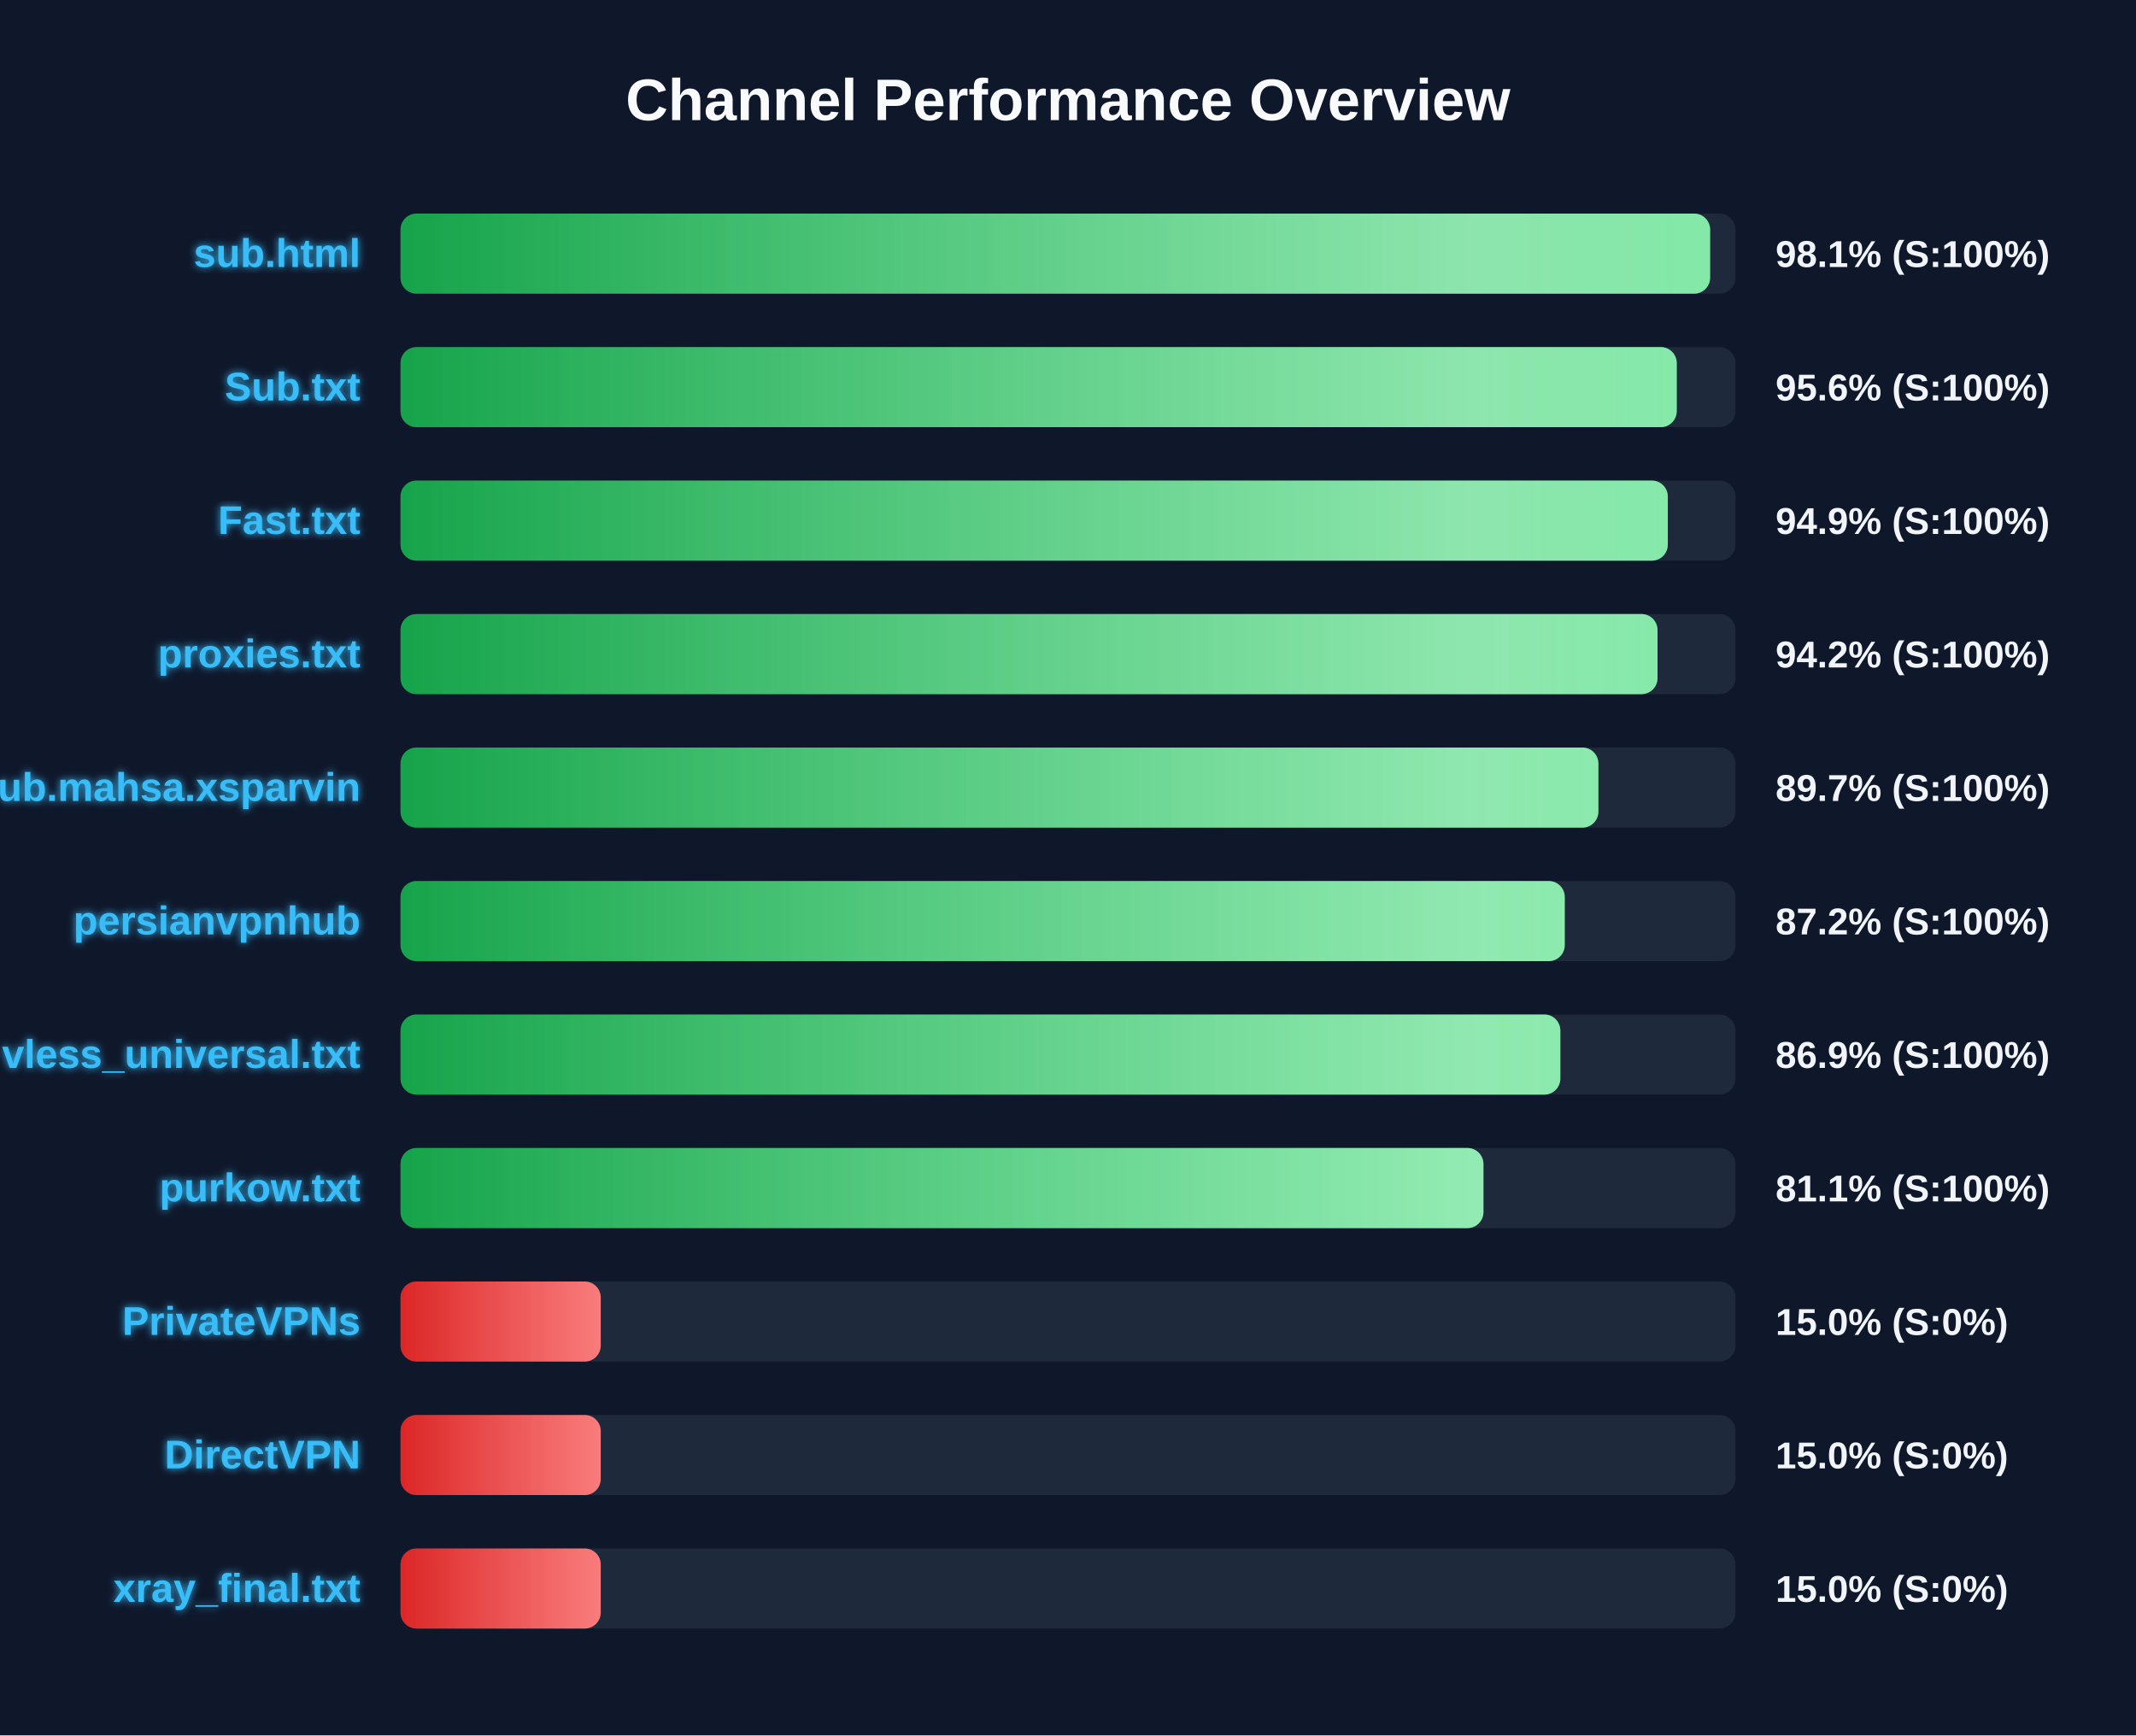
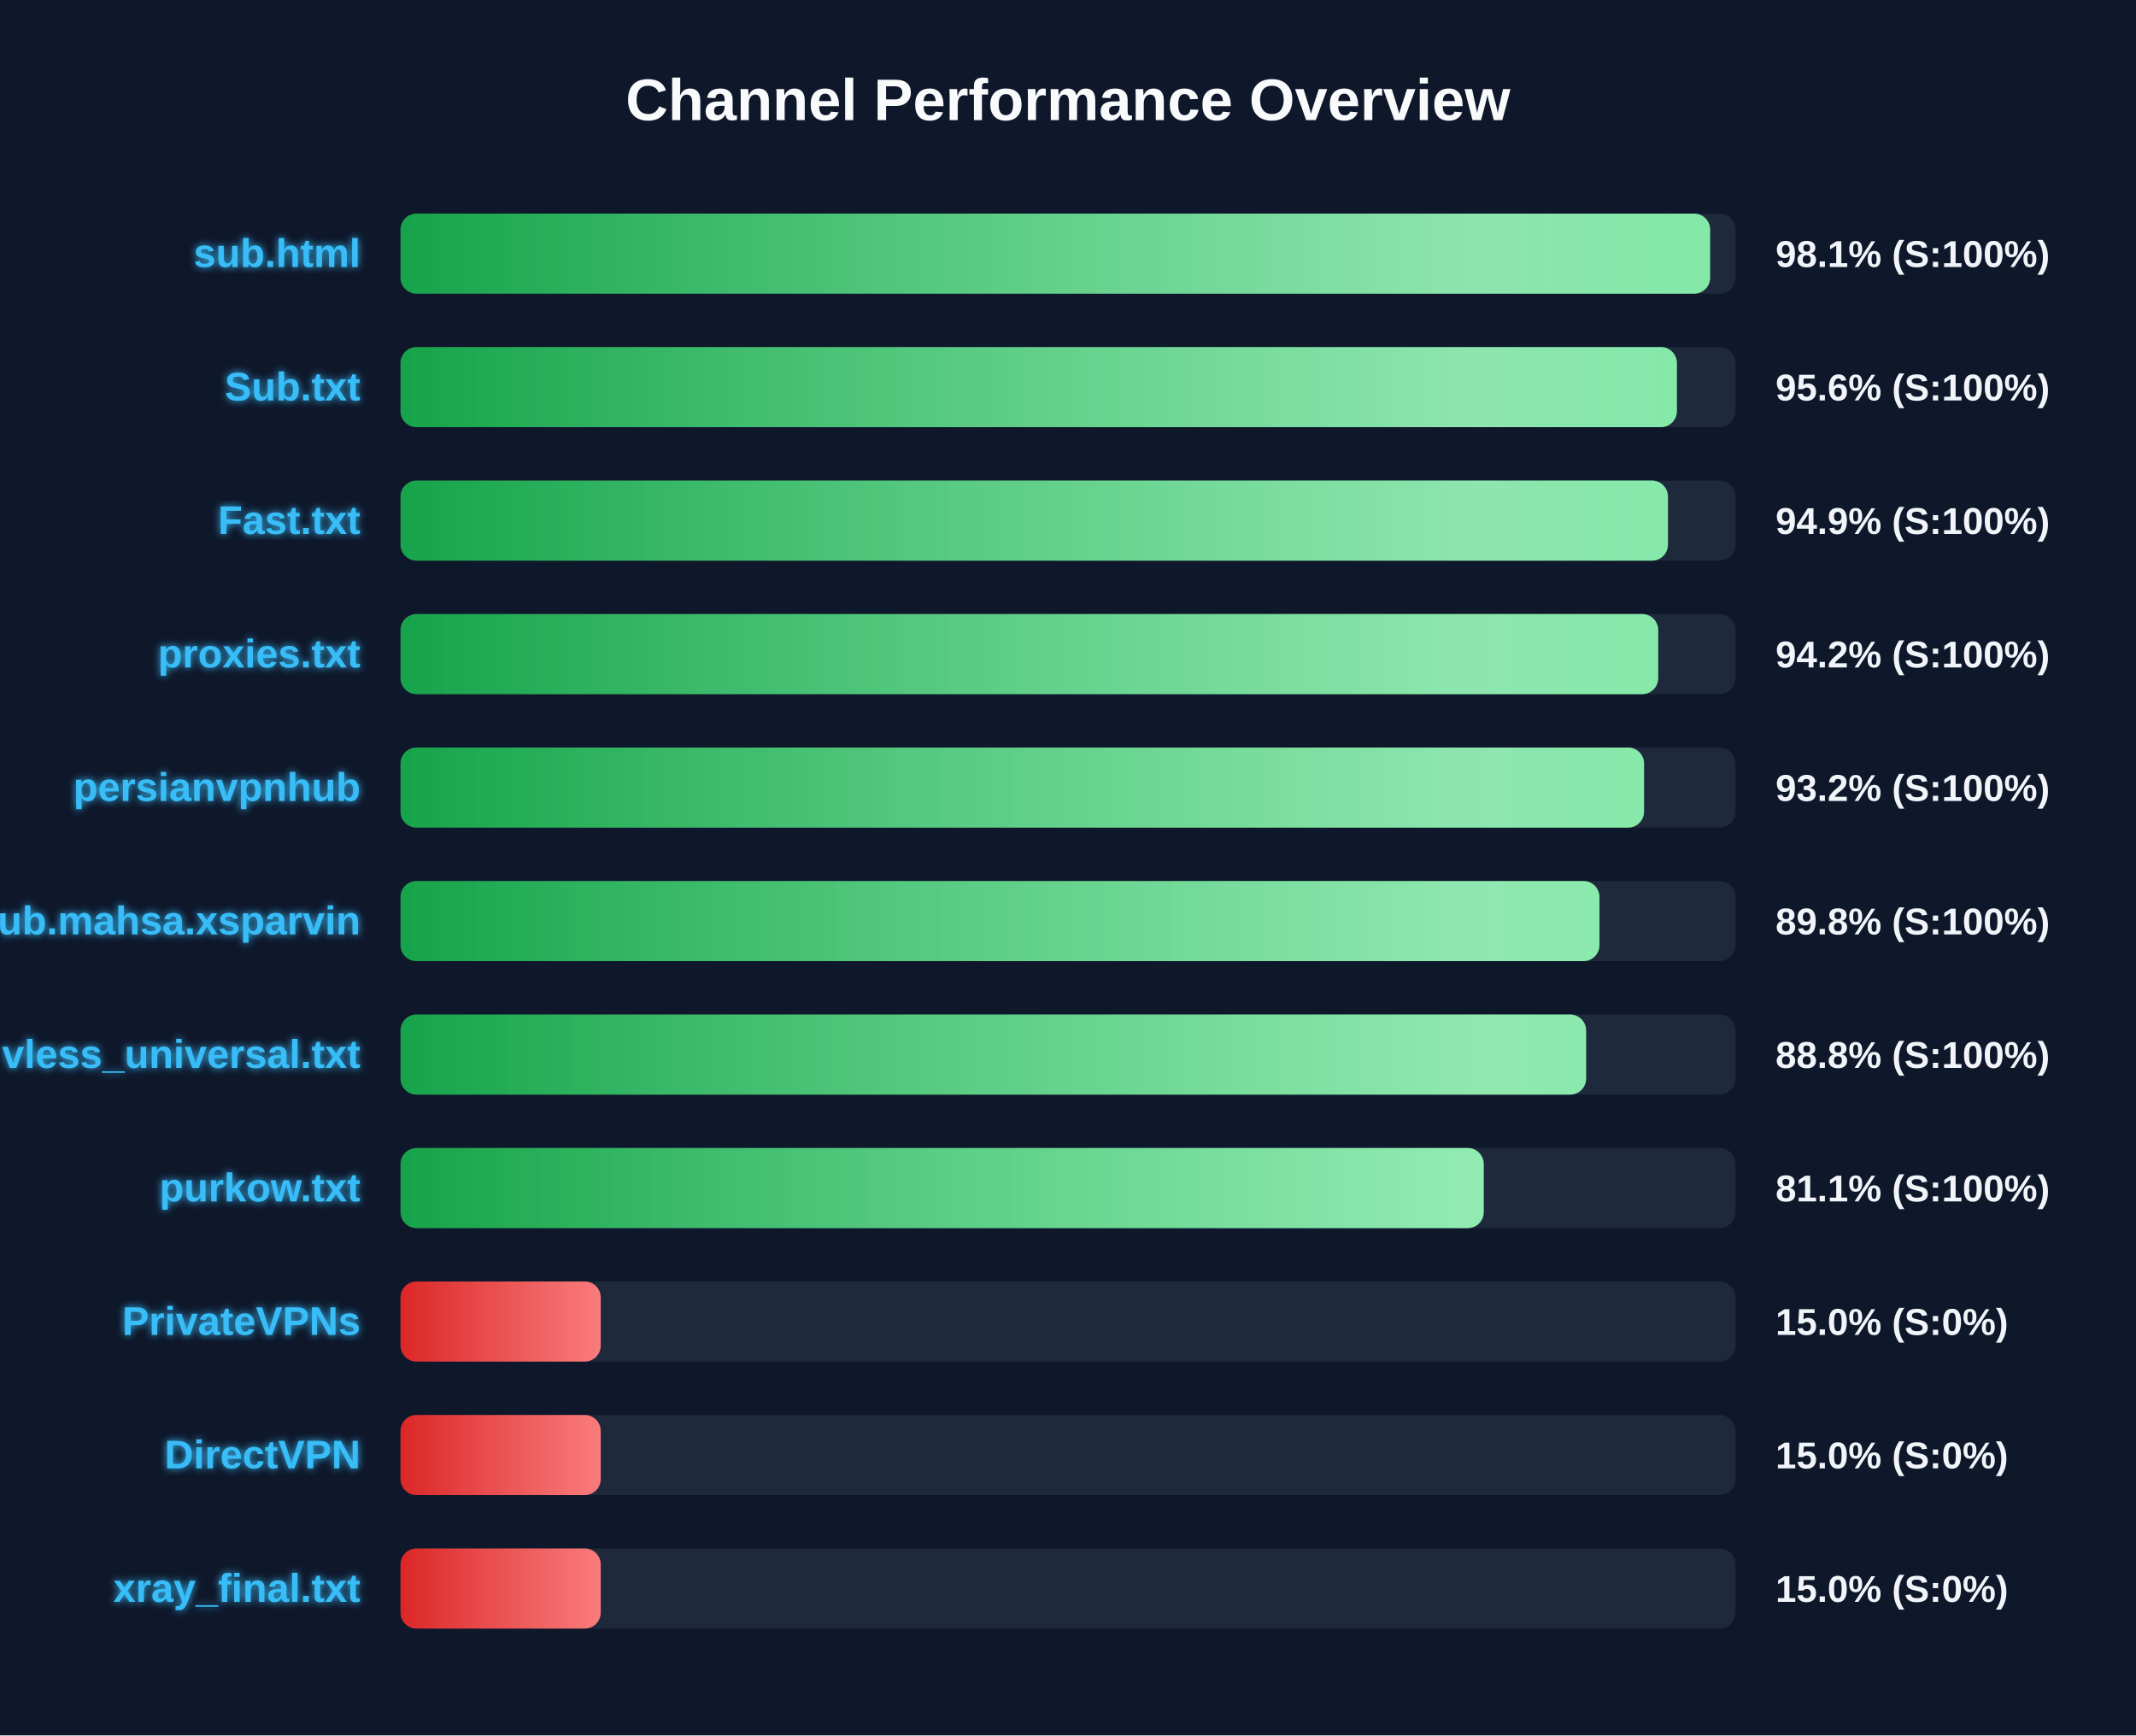
<svg xmlns="http://www.w3.org/2000/svg" width="800" height="650" version="1.1">
  <defs>
    <linearGradient id="grad-green" x1="0%" y1="0%" x2="100%" y2="0%">
      <stop offset="0%" stop-color="#16a34a" />
      <stop offset="100%" stop-color="#4ade80" />
    </linearGradient>
    <linearGradient id="grad-yellow" x1="0%" y1="0%" x2="100%" y2="0%">
      <stop offset="0%" stop-color="#ca8a04" />
      <stop offset="100%" stop-color="#fde047" />
    </linearGradient>
    <linearGradient id="grad-red" x1="0%" y1="0%" x2="100%" y2="0%">
      <stop offset="0%" stop-color="#dc2626" />
      <stop offset="100%" stop-color="#f87171" />
    </linearGradient>
    <linearGradient id="shimmer" x1="0%" y1="0%" x2="100%" y2="0%">
      <stop offset="0%" stop-color="rgba(255,255,255,0)" />
      <stop offset="50%" stop-color="rgba(255,255,255,0.4)" />
      <stop offset="100%" stop-color="rgba(255,255,255,0)" />
    </linearGradient>
    <filter id="glow" x="-20%" y="-20%" width="140%" height="140%">
      <feGaussianBlur stdDeviation="1.5" result="blur" />
      <feComposite in="SourceGraphic" in2="blur" operator="over" />
    </filter>
  </defs>
  <style>
        .bg-rect { fill: #0f172a; }
        .title { font: bold 22px 'Segoe UI', Arial, sans-serif; fill: #f8fafc; }
        .row { font: bold 15px 'Segoe UI', Arial, sans-serif; fill: #38bdf8; filter: url(#glow); }
        .score { font: bold 14px 'Segoe UI', Arial, sans-serif; fill: #f1f5f9; }
        @keyframes shimmer-anim {
            0% { transform: translateX(-100%); }
            100% { transform: translateX(200%); }
        }
        .shimmer-rect {
            animation: shimmer-anim 2.5s infinite linear;
        }
    </style>
  <rect width="100%" height="100%" class="bg-rect" />
  <text x="400" y="45" text-anchor="middle" class="title">Channel Performance Overview</text>
  <rect x="150" y="80" width="500" height="30" fill="#1e293b" rx="6" />
  <clipPath id="clip-0">
    <rect x="150" y="80" width="490.5" height="30" rx="6" />
  </clipPath>
  <rect x="150" y="80" width="490.5" height="30" fill="url(#grad-green)" rx="6" />
  <g clip-path="url(#clip-0)">
    <rect x="150" y="80" width="100%" height="30" fill="url(#shimmer)" class="shimmer-rect" />
  </g>
  <text x="135" y="100" text-anchor="end" class="row">sub.html</text>
  <text x="665" y="100" text-anchor="start" class="score">98.1% (S:100%)</text>
  <rect x="150" y="130" width="500" height="30" fill="#1e293b" rx="6" />
  <clipPath id="clip-1">
-     <rect x="150" y="130" width="478.0" height="30" rx="6" />
+     <rect x="150" y="130" width="478.05" height="30" rx="6" />
  </clipPath>
-   <rect x="150" y="130" width="478.0" height="30" fill="url(#grad-green)" rx="6" />
+   <rect x="150" y="130" width="478.05" height="30" fill="url(#grad-green)" rx="6" />
  <g clip-path="url(#clip-1)">
    <rect x="150" y="130" width="100%" height="30" fill="url(#shimmer)" class="shimmer-rect" />
  </g>
  <text x="135" y="150" text-anchor="end" class="row">Sub.txt</text>
  <text x="665" y="150" text-anchor="start" class="score">95.6% (S:100%)</text>
  <rect x="150" y="180" width="500" height="30" fill="#1e293b" rx="6" />
  <clipPath id="clip-2">
-     <rect x="150" y="180" width="474.65" height="30" rx="6" />
+     <rect x="150" y="180" width="474.7" height="30" rx="6" />
  </clipPath>
-   <rect x="150" y="180" width="474.65" height="30" fill="url(#grad-green)" rx="6" />
+   <rect x="150" y="180" width="474.7" height="30" fill="url(#grad-green)" rx="6" />
  <g clip-path="url(#clip-2)">
    <rect x="150" y="180" width="100%" height="30" fill="url(#shimmer)" class="shimmer-rect" />
  </g>
  <text x="135" y="200" text-anchor="end" class="row">Fast.txt</text>
  <text x="665" y="200" text-anchor="start" class="score">94.9% (S:100%)</text>
  <rect x="150" y="230" width="500" height="30" fill="#1e293b" rx="6" />
  <clipPath id="clip-3">
-     <rect x="150" y="230" width="470.8" height="30" rx="6" />
+     <rect x="150" y="230" width="471.05" height="30" rx="6" />
  </clipPath>
-   <rect x="150" y="230" width="470.8" height="30" fill="url(#grad-green)" rx="6" />
+   <rect x="150" y="230" width="471.05" height="30" fill="url(#grad-green)" rx="6" />
  <g clip-path="url(#clip-3)">
    <rect x="150" y="230" width="100%" height="30" fill="url(#shimmer)" class="shimmer-rect" />
  </g>
  <text x="135" y="250" text-anchor="end" class="row">proxies.txt</text>
  <text x="665" y="250" text-anchor="start" class="score">94.2% (S:100%)</text>
  <rect x="150" y="280" width="500" height="30" fill="#1e293b" rx="6" />
  <clipPath id="clip-4">
-     <rect x="150" y="280" width="448.65" height="30" rx="6" />
+     <rect x="150" y="280" width="465.75" height="30" rx="6" />
  </clipPath>
-   <rect x="150" y="280" width="448.65" height="30" fill="url(#grad-green)" rx="6" />
+   <rect x="150" y="280" width="465.75" height="30" fill="url(#grad-green)" rx="6" />
  <g clip-path="url(#clip-4)">
    <rect x="150" y="280" width="100%" height="30" fill="url(#shimmer)" class="shimmer-rect" />
  </g>
-   <text x="135" y="300" text-anchor="end" class="row">Sub.mahsa.xsparvin</text>
-   <text x="665" y="300" text-anchor="start" class="score">89.7% (S:100%)</text>
+   <text x="135" y="300" text-anchor="end" class="row">persianvpnhub</text>
+   <text x="665" y="300" text-anchor="start" class="score">93.2% (S:100%)</text>
  <rect x="150" y="330" width="500" height="30" fill="#1e293b" rx="6" />
  <clipPath id="clip-5">
-     <rect x="150" y="330" width="436.05" height="30" rx="6" />
+     <rect x="150" y="330" width="449.05" height="30" rx="6" />
  </clipPath>
-   <rect x="150" y="330" width="436.05" height="30" fill="url(#grad-green)" rx="6" />
+   <rect x="150" y="330" width="449.05" height="30" fill="url(#grad-green)" rx="6" />
  <g clip-path="url(#clip-5)">
    <rect x="150" y="330" width="100%" height="30" fill="url(#shimmer)" class="shimmer-rect" />
  </g>
-   <text x="135" y="350" text-anchor="end" class="row">persianvpnhub</text>
-   <text x="665" y="350" text-anchor="start" class="score">87.2% (S:100%)</text>
+   <text x="135" y="350" text-anchor="end" class="row">Sub.mahsa.xsparvin</text>
+   <text x="665" y="350" text-anchor="start" class="score">89.8% (S:100%)</text>
  <rect x="150" y="380" width="500" height="30" fill="#1e293b" rx="6" />
  <clipPath id="clip-6">
-     <rect x="150" y="380" width="434.4" height="30" rx="6" />
+     <rect x="150" y="380" width="444.05" height="30" rx="6" />
  </clipPath>
-   <rect x="150" y="380" width="434.4" height="30" fill="url(#grad-green)" rx="6" />
+   <rect x="150" y="380" width="444.05" height="30" fill="url(#grad-green)" rx="6" />
  <g clip-path="url(#clip-6)">
    <rect x="150" y="380" width="100%" height="30" fill="url(#shimmer)" class="shimmer-rect" />
  </g>
  <text x="135" y="400" text-anchor="end" class="row">vless_universal.txt</text>
-   <text x="665" y="400" text-anchor="start" class="score">86.9% (S:100%)</text>
+   <text x="665" y="400" text-anchor="start" class="score">88.8% (S:100%)</text>
  <rect x="150" y="430" width="500" height="30" fill="#1e293b" rx="6" />
  <clipPath id="clip-7">
-     <rect x="150" y="430" width="405.6" height="30" rx="6" />
+     <rect x="150" y="430" width="405.7" height="30" rx="6" />
  </clipPath>
-   <rect x="150" y="430" width="405.6" height="30" fill="url(#grad-green)" rx="6" />
+   <rect x="150" y="430" width="405.7" height="30" fill="url(#grad-green)" rx="6" />
  <g clip-path="url(#clip-7)">
    <rect x="150" y="430" width="100%" height="30" fill="url(#shimmer)" class="shimmer-rect" />
  </g>
  <text x="135" y="450" text-anchor="end" class="row">purkow.txt</text>
  <text x="665" y="450" text-anchor="start" class="score">81.1% (S:100%)</text>
  <rect x="150" y="480" width="500" height="30" fill="#1e293b" rx="6" />
  <clipPath id="clip-8">
    <rect x="150" y="480" width="75.0" height="30" rx="6" />
  </clipPath>
  <rect x="150" y="480" width="75.0" height="30" fill="url(#grad-red)" rx="6" />
  <g clip-path="url(#clip-8)">
    <rect x="150" y="480" width="100%" height="30" fill="url(#shimmer)" class="shimmer-rect" />
  </g>
  <text x="135" y="500" text-anchor="end" class="row">PrivateVPNs</text>
  <text x="665" y="500" text-anchor="start" class="score">15.0% (S:0%)</text>
  <rect x="150" y="530" width="500" height="30" fill="#1e293b" rx="6" />
  <clipPath id="clip-9">
    <rect x="150" y="530" width="75.0" height="30" rx="6" />
  </clipPath>
  <rect x="150" y="530" width="75.0" height="30" fill="url(#grad-red)" rx="6" />
  <g clip-path="url(#clip-9)">
    <rect x="150" y="530" width="100%" height="30" fill="url(#shimmer)" class="shimmer-rect" />
  </g>
  <text x="135" y="550" text-anchor="end" class="row">DirectVPN</text>
  <text x="665" y="550" text-anchor="start" class="score">15.0% (S:0%)</text>
  <rect x="150" y="580" width="500" height="30" fill="#1e293b" rx="6" />
  <clipPath id="clip-10">
    <rect x="150" y="580" width="75.0" height="30" rx="6" />
  </clipPath>
  <rect x="150" y="580" width="75.0" height="30" fill="url(#grad-red)" rx="6" />
  <g clip-path="url(#clip-10)">
    <rect x="150" y="580" width="100%" height="30" fill="url(#shimmer)" class="shimmer-rect" />
  </g>
  <text x="135" y="600" text-anchor="end" class="row">xray_final.txt</text>
  <text x="665" y="600" text-anchor="start" class="score">15.0% (S:0%)</text>
</svg>
